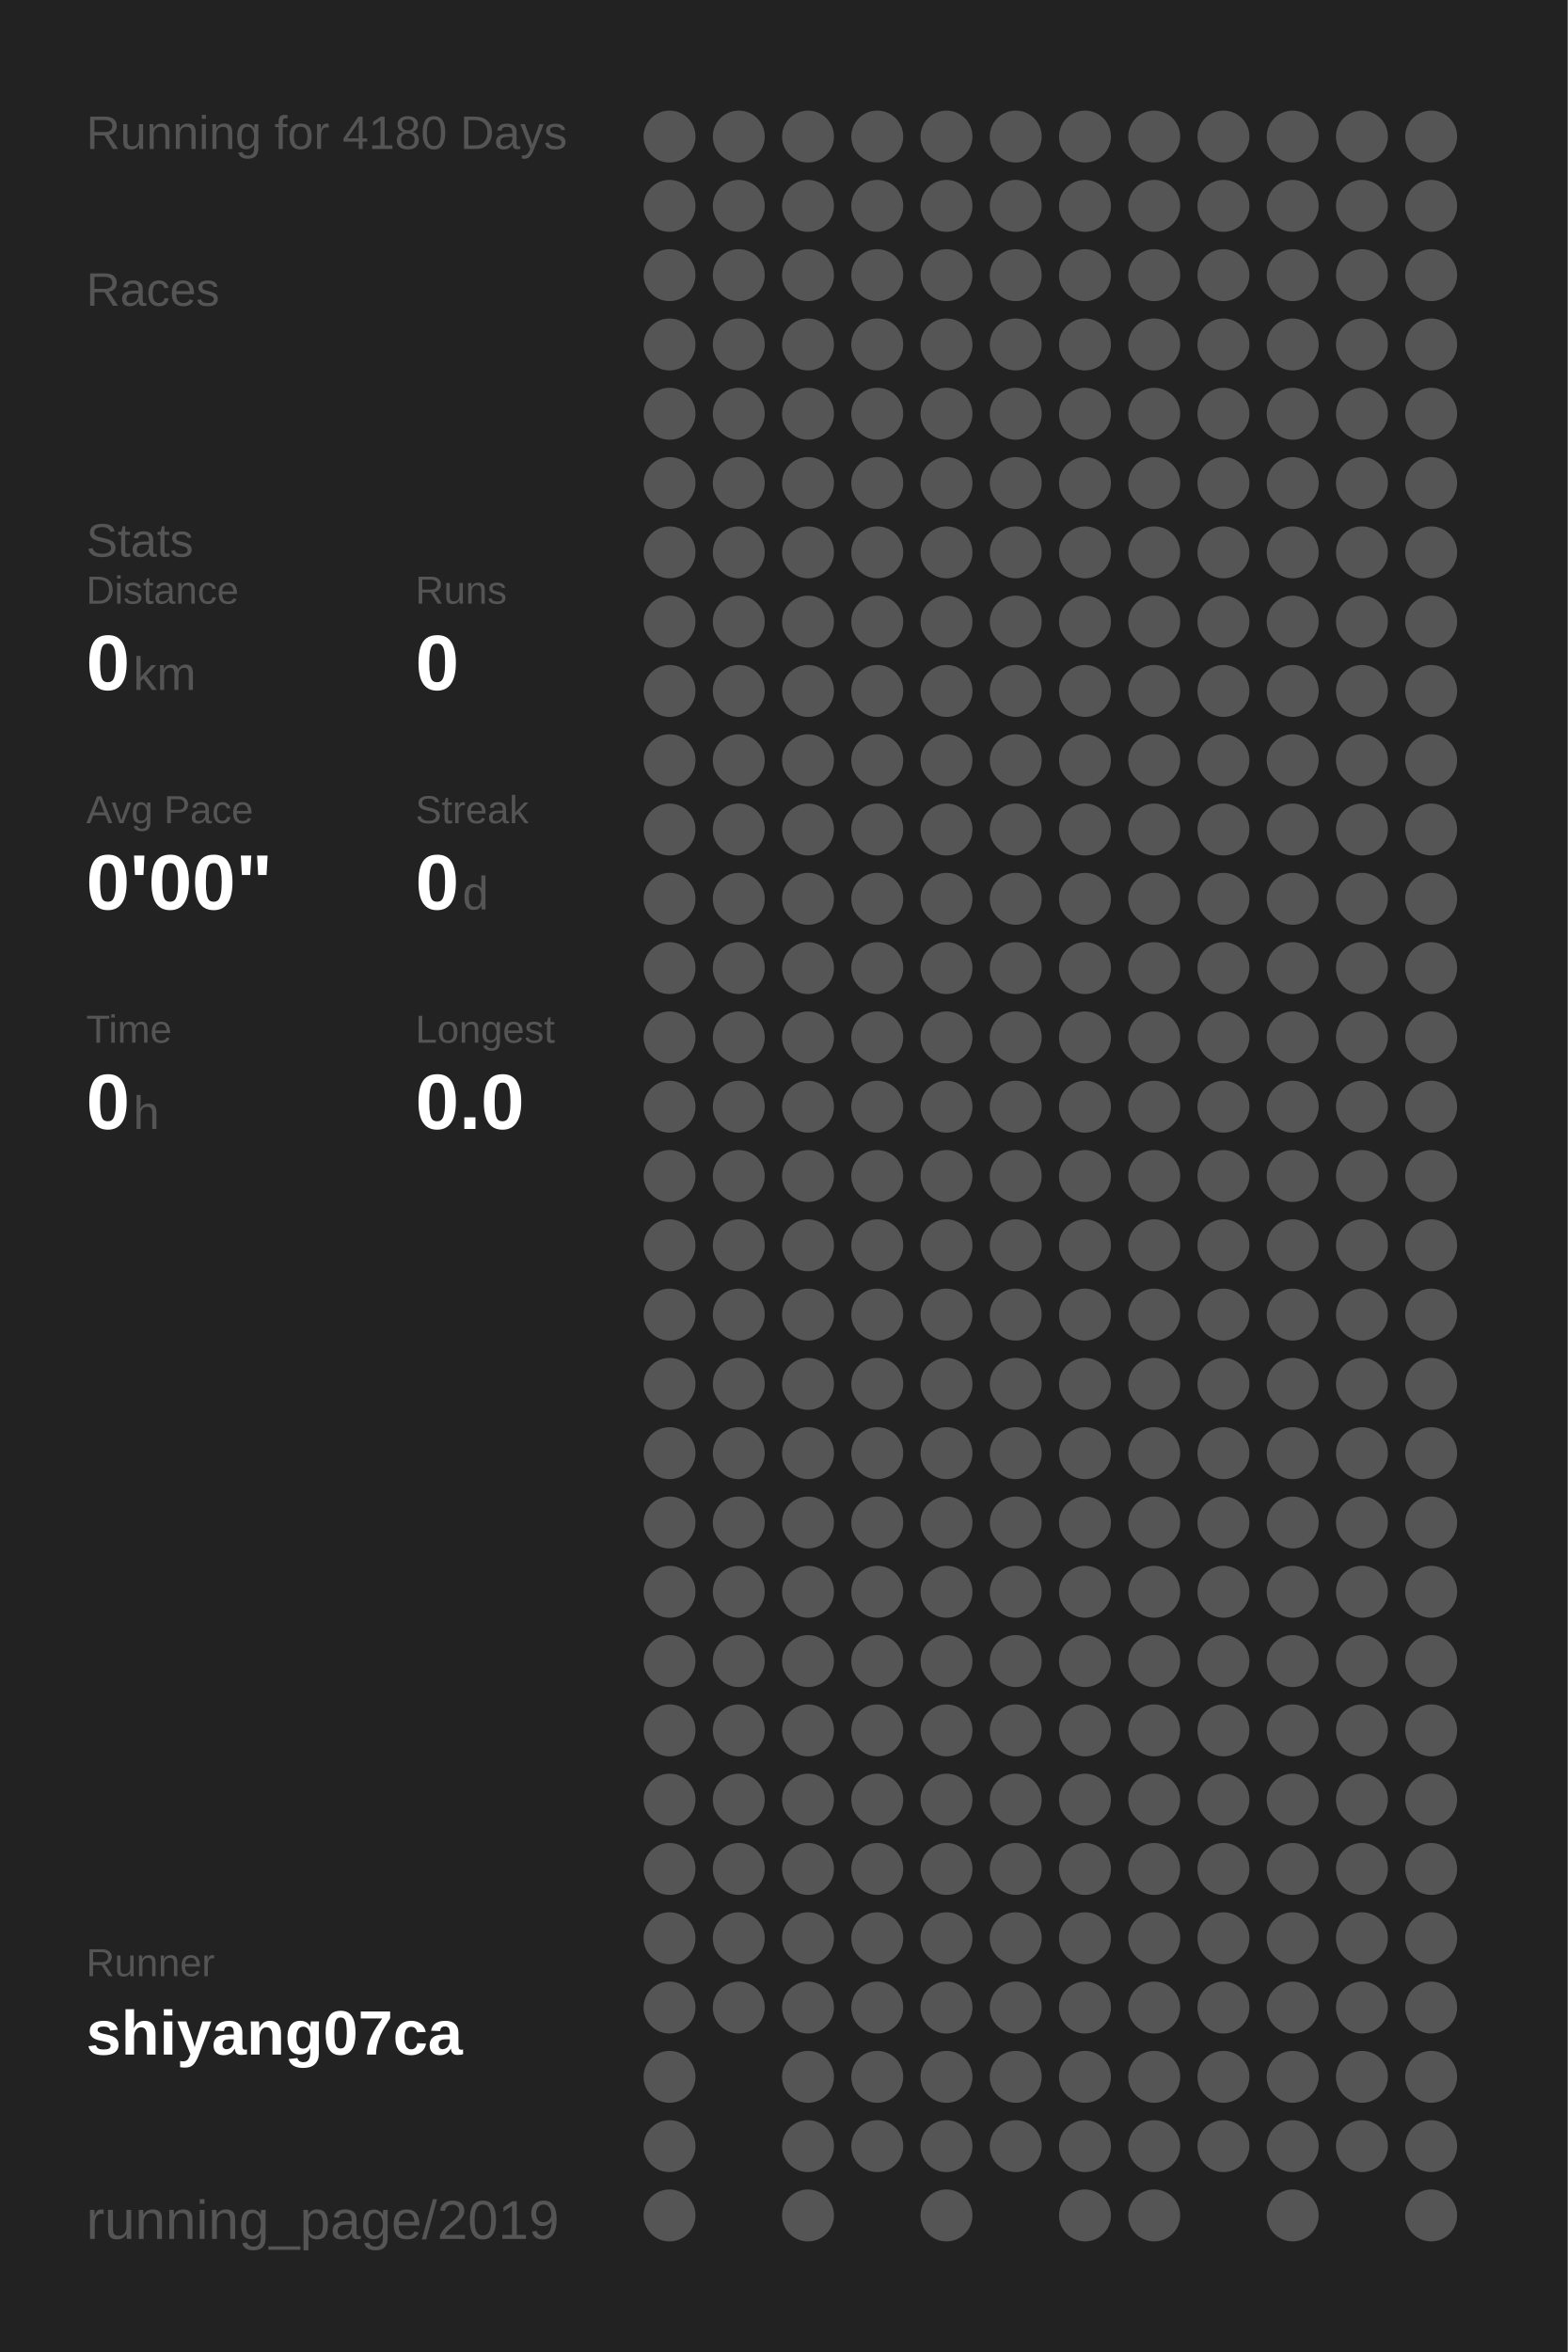
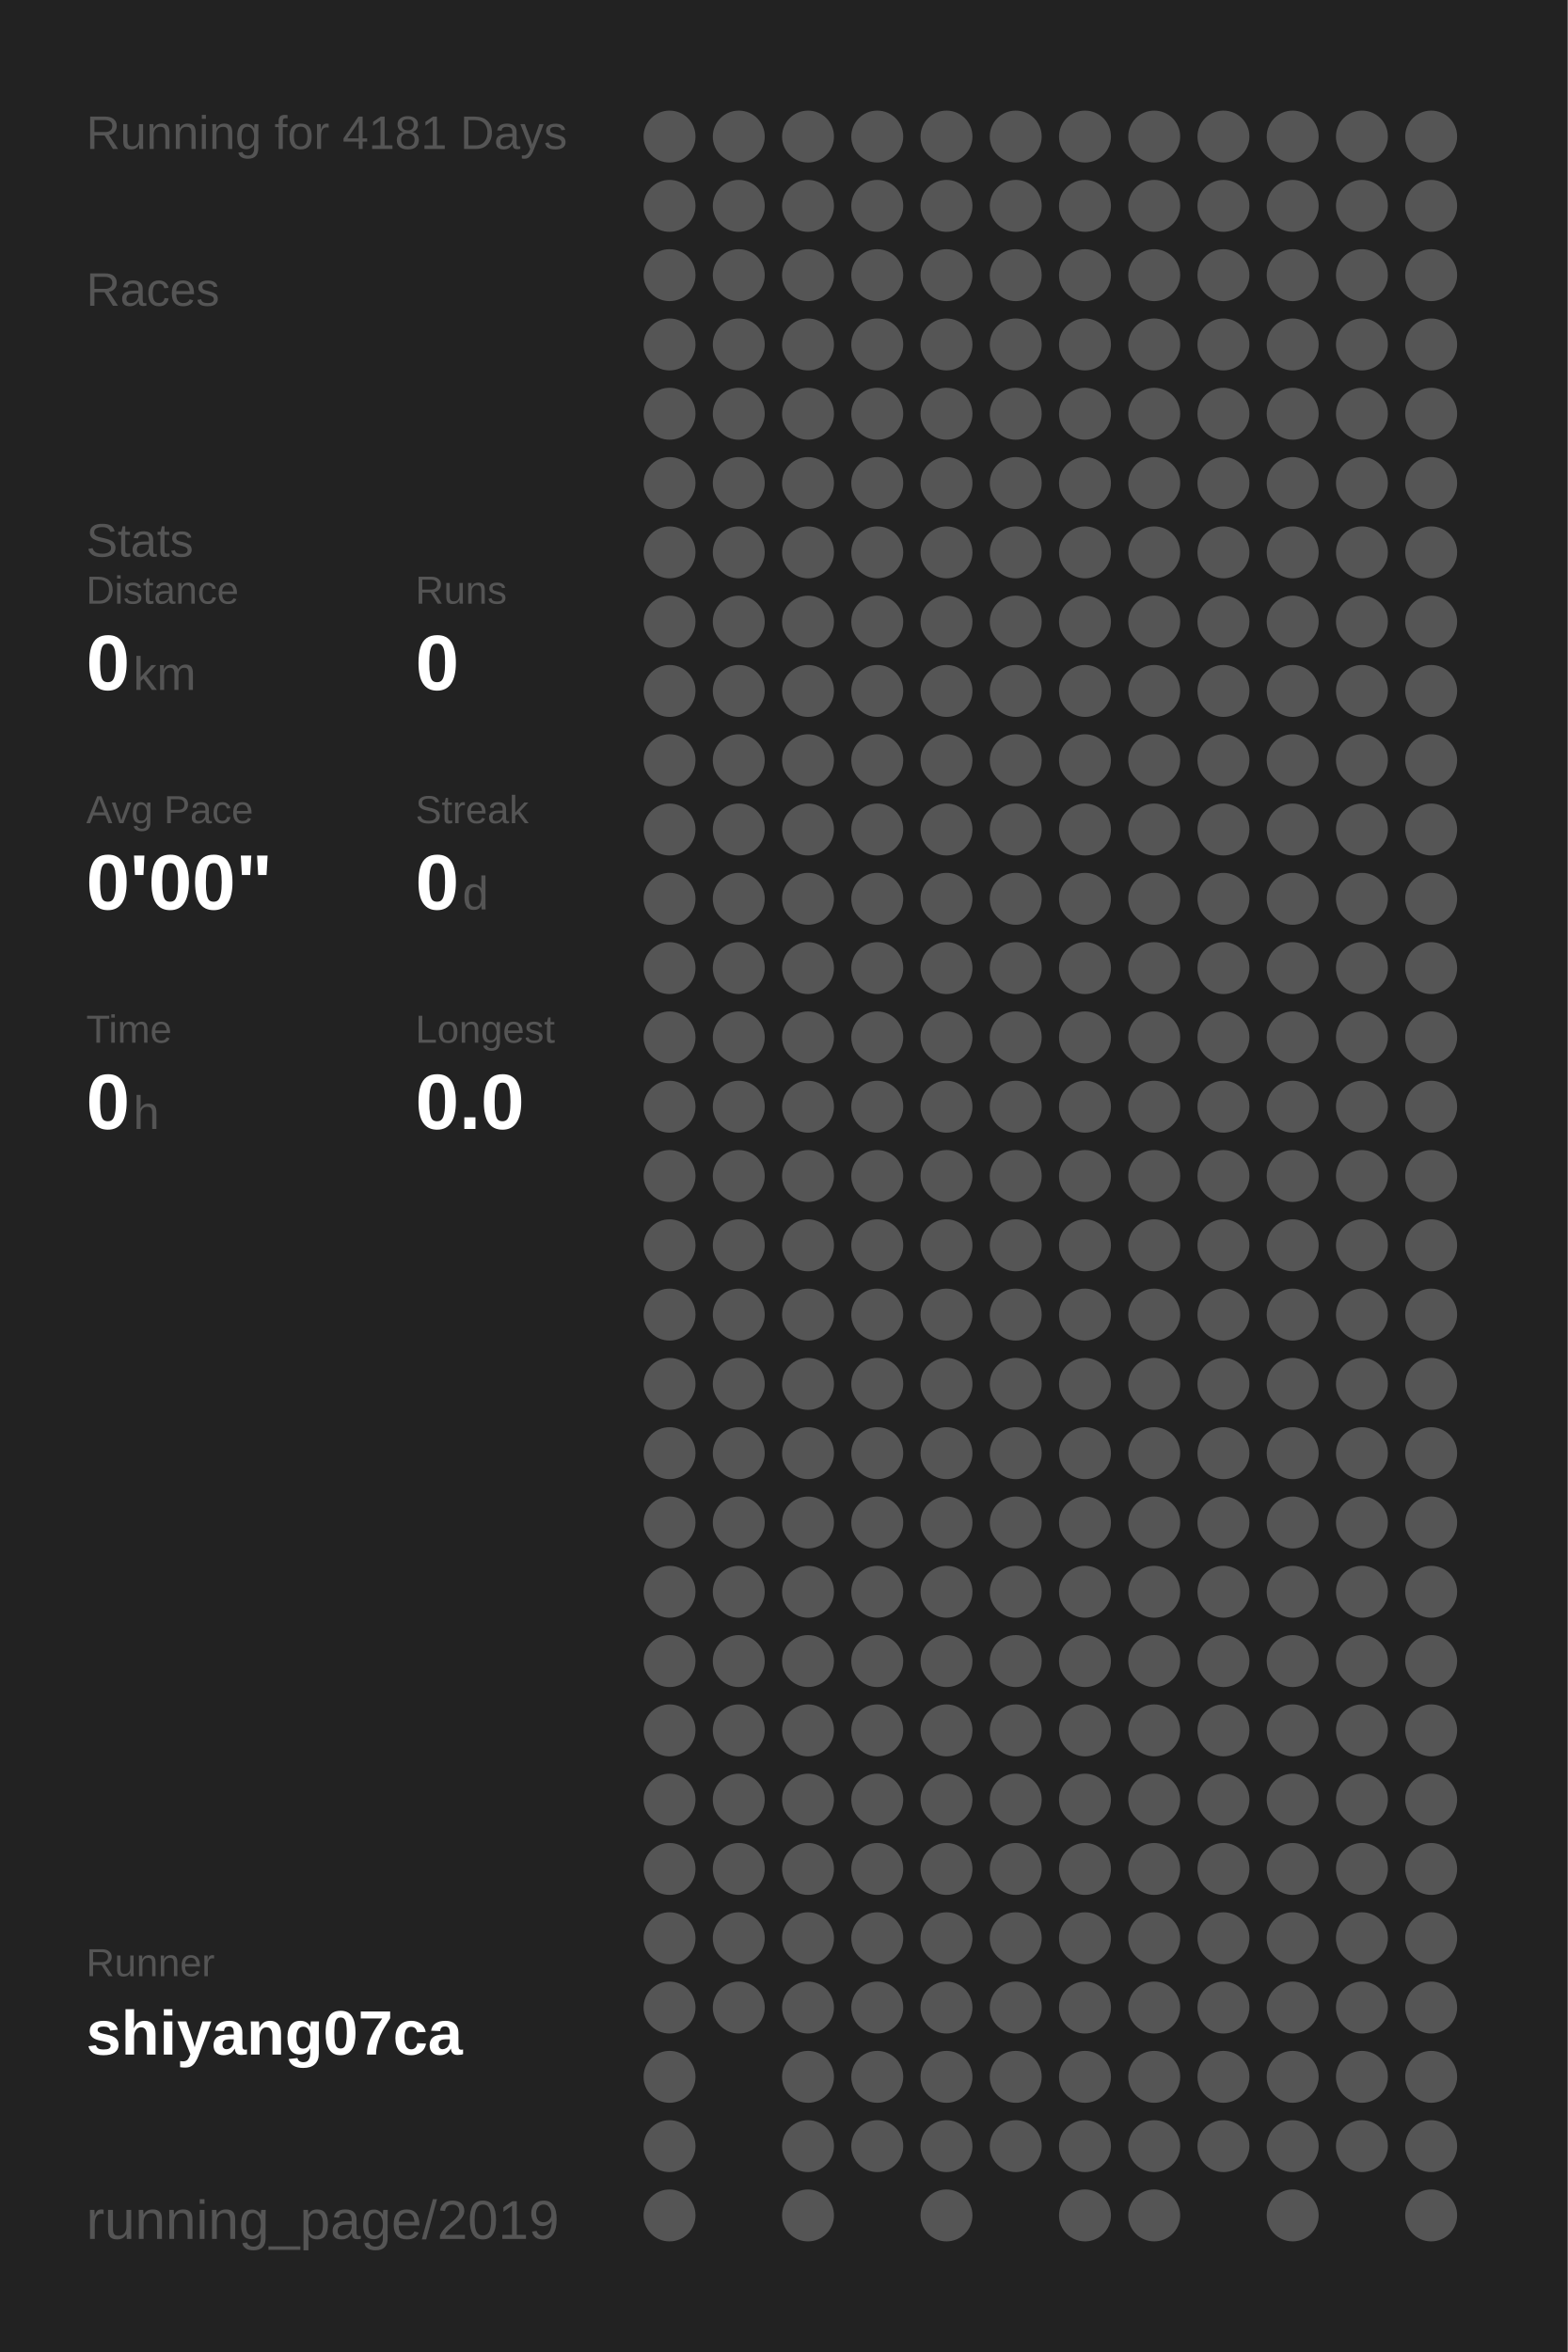
<svg xmlns="http://www.w3.org/2000/svg" baseProfile="full" height="300mm" version="1.1" viewBox="0,0,200,300" width="200mm">
  <defs />
  <rect fill="#222222" height="300" width="200" x="0" y="0" />
-   <text fill="#555555" style="font-size:6px; font-family:Arial;" x="11" y="19">Running for 4180 Days</text>
+   <text fill="#555555" style="font-size:6px; font-family:Arial;" x="11" y="19">Running for 4181 Days</text>
  <text fill="#555555" style="font-size:6px; font-family:Arial;" x="11" y="39">Races</text>
  <text fill="#555555" style="font-size:6px; font-family:Arial;" x="11" y="71">Stats</text>
  <text fill="#555555" style="font-size:5px; font-family:Arial;" x="11" y="77">Distance</text>
  <text fill="#FFFFFF" style="font-size:10px; font-family:Arial; font-weight:bold;" x="11" y="88">0</text>
  <text fill="#555555" style="font-size:6px; font-family:Arial;" x="17" y="88">km</text>
  <text fill="#555555" style="font-size:5px; font-family:Arial;" x="53" y="77">Runs</text>
  <text fill="#FFFFFF" style="font-size:10px; font-family:Arial; font-weight:bold;" x="53" y="88">0</text>
  <text fill="#555555" style="font-size:5px; font-family:Arial;" x="11" y="105">Avg Pace</text>
  <text fill="#FFFFFF" style="font-size:10px; font-family:Arial; font-weight:bold;" x="11" y="116">0'00"</text>
  <text fill="#555555" style="font-size:5px; font-family:Arial;" x="53" y="105">Streak</text>
  <text fill="#FFFFFF" style="font-size:10px; font-family:Arial; font-weight:bold;" x="53" y="116">0</text>
  <text fill="#555555" style="font-size:6px; font-family:Arial;" x="59" y="116">d</text>
  <text fill="#555555" style="font-size:5px; font-family:Arial;" x="11" y="133">Time</text>
  <text fill="#FFFFFF" style="font-size:10px; font-family:Arial; font-weight:bold;" x="11" y="144">0</text>
  <text fill="#555555" style="font-size:6px; font-family:Arial;" x="17" y="144">h</text>
  <text fill="#555555" style="font-size:5px; font-family:Arial;" x="53" y="133">Longest</text>
  <text fill="#FFFFFF" style="font-size:10px; font-family:Arial; font-weight:bold;" x="53" y="144">0.0</text>
  <text fill="#555555" style="font-size:5px; font-family:Arial;" x="11" y="252.065">Runner</text>
  <text fill="#FFFFFF" style="font-size:8px; font-family:Arial; font-weight:bold;" x="11" y="262.065">shiyang07ca</text>
  <text fill="#555555" style="font-size:7px; font-family:Arial;" x="11" y="285.581">running_page/2019</text>
  <circle cx="85.417" cy="17.419" fill="#555555" r="3.312" />
  <circle cx="85.417" cy="26.258" fill="#555555" r="3.312" />
  <circle cx="85.417" cy="35.097" fill="#555555" r="3.312" />
  <circle cx="85.417" cy="43.935" fill="#555555" r="3.312" />
  <circle cx="85.417" cy="52.774" fill="#555555" r="3.312" />
  <circle cx="85.417" cy="61.613" fill="#555555" r="3.312" />
  <circle cx="85.417" cy="70.452" fill="#555555" r="3.312" />
  <circle cx="85.417" cy="79.29" fill="#555555" r="3.312" />
  <circle cx="85.417" cy="88.129" fill="#555555" r="3.312" />
  <circle cx="85.417" cy="96.968" fill="#555555" r="3.312" />
  <circle cx="85.417" cy="105.806" fill="#555555" r="3.312" />
  <circle cx="85.417" cy="114.645" fill="#555555" r="3.312" />
  <circle cx="85.417" cy="123.484" fill="#555555" r="3.312" />
  <circle cx="85.417" cy="132.323" fill="#555555" r="3.312" />
  <circle cx="85.417" cy="141.161" fill="#555555" r="3.312" />
  <circle cx="85.417" cy="150" fill="#555555" r="3.312" />
  <circle cx="85.417" cy="158.839" fill="#555555" r="3.312" />
  <circle cx="85.417" cy="167.677" fill="#555555" r="3.312" />
  <circle cx="85.417" cy="176.516" fill="#555555" r="3.312" />
  <circle cx="85.417" cy="185.355" fill="#555555" r="3.312" />
  <circle cx="85.417" cy="194.194" fill="#555555" r="3.312" />
  <circle cx="85.417" cy="203.032" fill="#555555" r="3.312" />
  <circle cx="85.417" cy="211.871" fill="#555555" r="3.312" />
  <circle cx="85.417" cy="220.71" fill="#555555" r="3.312" />
  <circle cx="85.417" cy="229.548" fill="#555555" r="3.312" />
  <circle cx="85.417" cy="238.387" fill="#555555" r="3.312" />
  <circle cx="85.417" cy="247.226" fill="#555555" r="3.312" />
  <circle cx="85.417" cy="256.065" fill="#555555" r="3.312" />
  <circle cx="85.417" cy="264.903" fill="#555555" r="3.312" />
  <circle cx="85.417" cy="273.742" fill="#555555" r="3.312" />
  <circle cx="85.417" cy="282.581" fill="#555555" r="3.312" />
  <circle cx="94.25" cy="17.419" fill="#555555" r="3.312" />
  <circle cx="94.25" cy="26.258" fill="#555555" r="3.312" />
  <circle cx="94.25" cy="35.097" fill="#555555" r="3.312" />
  <circle cx="94.25" cy="43.935" fill="#555555" r="3.312" />
  <circle cx="94.25" cy="52.774" fill="#555555" r="3.312" />
  <circle cx="94.25" cy="61.613" fill="#555555" r="3.312" />
  <circle cx="94.25" cy="70.452" fill="#555555" r="3.312" />
  <circle cx="94.25" cy="79.29" fill="#555555" r="3.312" />
  <circle cx="94.25" cy="88.129" fill="#555555" r="3.312" />
  <circle cx="94.25" cy="96.968" fill="#555555" r="3.312" />
  <circle cx="94.25" cy="105.806" fill="#555555" r="3.312" />
  <circle cx="94.25" cy="114.645" fill="#555555" r="3.312" />
  <circle cx="94.25" cy="123.484" fill="#555555" r="3.312" />
  <circle cx="94.25" cy="132.323" fill="#555555" r="3.312" />
  <circle cx="94.25" cy="141.161" fill="#555555" r="3.312" />
  <circle cx="94.25" cy="150" fill="#555555" r="3.312" />
  <circle cx="94.25" cy="158.839" fill="#555555" r="3.312" />
  <circle cx="94.25" cy="167.677" fill="#555555" r="3.312" />
  <circle cx="94.25" cy="176.516" fill="#555555" r="3.312" />
  <circle cx="94.25" cy="185.355" fill="#555555" r="3.312" />
  <circle cx="94.25" cy="194.194" fill="#555555" r="3.312" />
  <circle cx="94.25" cy="203.032" fill="#555555" r="3.312" />
  <circle cx="94.25" cy="211.871" fill="#555555" r="3.312" />
  <circle cx="94.25" cy="220.71" fill="#555555" r="3.312" />
  <circle cx="94.25" cy="229.548" fill="#555555" r="3.312" />
  <circle cx="94.25" cy="238.387" fill="#555555" r="3.312" />
  <circle cx="94.25" cy="247.226" fill="#555555" r="3.312" />
  <circle cx="94.25" cy="256.065" fill="#555555" r="3.312" />
  <circle cx="103.083" cy="17.419" fill="#555555" r="3.312" />
  <circle cx="103.083" cy="26.258" fill="#555555" r="3.312" />
  <circle cx="103.083" cy="35.097" fill="#555555" r="3.312" />
  <circle cx="103.083" cy="43.935" fill="#555555" r="3.312" />
  <circle cx="103.083" cy="52.774" fill="#555555" r="3.312" />
  <circle cx="103.083" cy="61.613" fill="#555555" r="3.312" />
  <circle cx="103.083" cy="70.452" fill="#555555" r="3.312" />
  <circle cx="103.083" cy="79.29" fill="#555555" r="3.312" />
  <circle cx="103.083" cy="88.129" fill="#555555" r="3.312" />
  <circle cx="103.083" cy="96.968" fill="#555555" r="3.312" />
  <circle cx="103.083" cy="105.806" fill="#555555" r="3.312" />
  <circle cx="103.083" cy="114.645" fill="#555555" r="3.312" />
  <circle cx="103.083" cy="123.484" fill="#555555" r="3.312" />
  <circle cx="103.083" cy="132.323" fill="#555555" r="3.312" />
  <circle cx="103.083" cy="141.161" fill="#555555" r="3.312" />
  <circle cx="103.083" cy="150" fill="#555555" r="3.312" />
  <circle cx="103.083" cy="158.839" fill="#555555" r="3.312" />
  <circle cx="103.083" cy="167.677" fill="#555555" r="3.312" />
  <circle cx="103.083" cy="176.516" fill="#555555" r="3.312" />
  <circle cx="103.083" cy="185.355" fill="#555555" r="3.312" />
  <circle cx="103.083" cy="194.194" fill="#555555" r="3.312" />
  <circle cx="103.083" cy="203.032" fill="#555555" r="3.312" />
  <circle cx="103.083" cy="211.871" fill="#555555" r="3.312" />
  <circle cx="103.083" cy="220.71" fill="#555555" r="3.312" />
  <circle cx="103.083" cy="229.548" fill="#555555" r="3.312" />
  <circle cx="103.083" cy="238.387" fill="#555555" r="3.312" />
  <circle cx="103.083" cy="247.226" fill="#555555" r="3.312" />
  <circle cx="103.083" cy="256.065" fill="#555555" r="3.312" />
  <circle cx="103.083" cy="264.903" fill="#555555" r="3.312" />
  <circle cx="103.083" cy="273.742" fill="#555555" r="3.312" />
  <circle cx="103.083" cy="282.581" fill="#555555" r="3.312" />
  <circle cx="111.917" cy="17.419" fill="#555555" r="3.312" />
  <circle cx="111.917" cy="26.258" fill="#555555" r="3.312" />
  <circle cx="111.917" cy="35.097" fill="#555555" r="3.312" />
  <circle cx="111.917" cy="43.935" fill="#555555" r="3.312" />
  <circle cx="111.917" cy="52.774" fill="#555555" r="3.312" />
  <circle cx="111.917" cy="61.613" fill="#555555" r="3.312" />
  <circle cx="111.917" cy="70.452" fill="#555555" r="3.312" />
  <circle cx="111.917" cy="79.29" fill="#555555" r="3.312" />
  <circle cx="111.917" cy="88.129" fill="#555555" r="3.312" />
  <circle cx="111.917" cy="96.968" fill="#555555" r="3.312" />
  <circle cx="111.917" cy="105.806" fill="#555555" r="3.312" />
  <circle cx="111.917" cy="114.645" fill="#555555" r="3.312" />
  <circle cx="111.917" cy="123.484" fill="#555555" r="3.312" />
  <circle cx="111.917" cy="132.323" fill="#555555" r="3.312" />
  <circle cx="111.917" cy="141.161" fill="#555555" r="3.312" />
  <circle cx="111.917" cy="150" fill="#555555" r="3.312" />
  <circle cx="111.917" cy="158.839" fill="#555555" r="3.312" />
  <circle cx="111.917" cy="167.677" fill="#555555" r="3.312" />
  <circle cx="111.917" cy="176.516" fill="#555555" r="3.312" />
  <circle cx="111.917" cy="185.355" fill="#555555" r="3.312" />
  <circle cx="111.917" cy="194.194" fill="#555555" r="3.312" />
  <circle cx="111.917" cy="203.032" fill="#555555" r="3.312" />
  <circle cx="111.917" cy="211.871" fill="#555555" r="3.312" />
  <circle cx="111.917" cy="220.71" fill="#555555" r="3.312" />
  <circle cx="111.917" cy="229.548" fill="#555555" r="3.312" />
  <circle cx="111.917" cy="238.387" fill="#555555" r="3.312" />
  <circle cx="111.917" cy="247.226" fill="#555555" r="3.312" />
  <circle cx="111.917" cy="256.065" fill="#555555" r="3.312" />
  <circle cx="111.917" cy="264.903" fill="#555555" r="3.312" />
  <circle cx="111.917" cy="273.742" fill="#555555" r="3.312" />
  <circle cx="120.75" cy="17.419" fill="#555555" r="3.312" />
  <circle cx="120.75" cy="26.258" fill="#555555" r="3.312" />
  <circle cx="120.75" cy="35.097" fill="#555555" r="3.312" />
  <circle cx="120.75" cy="43.935" fill="#555555" r="3.312" />
  <circle cx="120.75" cy="52.774" fill="#555555" r="3.312" />
  <circle cx="120.75" cy="61.613" fill="#555555" r="3.312" />
  <circle cx="120.75" cy="70.452" fill="#555555" r="3.312" />
  <circle cx="120.75" cy="79.29" fill="#555555" r="3.312" />
  <circle cx="120.75" cy="88.129" fill="#555555" r="3.312" />
  <circle cx="120.75" cy="96.968" fill="#555555" r="3.312" />
  <circle cx="120.75" cy="105.806" fill="#555555" r="3.312" />
  <circle cx="120.75" cy="114.645" fill="#555555" r="3.312" />
  <circle cx="120.75" cy="123.484" fill="#555555" r="3.312" />
  <circle cx="120.75" cy="132.323" fill="#555555" r="3.312" />
  <circle cx="120.75" cy="141.161" fill="#555555" r="3.312" />
  <circle cx="120.75" cy="150" fill="#555555" r="3.312" />
  <circle cx="120.75" cy="158.839" fill="#555555" r="3.312" />
  <circle cx="120.75" cy="167.677" fill="#555555" r="3.312" />
  <circle cx="120.75" cy="176.516" fill="#555555" r="3.312" />
  <circle cx="120.75" cy="185.355" fill="#555555" r="3.312" />
  <circle cx="120.75" cy="194.194" fill="#555555" r="3.312" />
  <circle cx="120.75" cy="203.032" fill="#555555" r="3.312" />
  <circle cx="120.75" cy="211.871" fill="#555555" r="3.312" />
  <circle cx="120.75" cy="220.71" fill="#555555" r="3.312" />
  <circle cx="120.75" cy="229.548" fill="#555555" r="3.312" />
  <circle cx="120.75" cy="238.387" fill="#555555" r="3.312" />
  <circle cx="120.75" cy="247.226" fill="#555555" r="3.312" />
  <circle cx="120.75" cy="256.065" fill="#555555" r="3.312" />
  <circle cx="120.75" cy="264.903" fill="#555555" r="3.312" />
  <circle cx="120.75" cy="273.742" fill="#555555" r="3.312" />
  <circle cx="120.75" cy="282.581" fill="#555555" r="3.312" />
  <circle cx="129.583" cy="17.419" fill="#555555" r="3.312" />
  <circle cx="129.583" cy="26.258" fill="#555555" r="3.312" />
  <circle cx="129.583" cy="35.097" fill="#555555" r="3.312" />
  <circle cx="129.583" cy="43.935" fill="#555555" r="3.312" />
  <circle cx="129.583" cy="52.774" fill="#555555" r="3.312" />
  <circle cx="129.583" cy="61.613" fill="#555555" r="3.312" />
  <circle cx="129.583" cy="70.452" fill="#555555" r="3.312" />
  <circle cx="129.583" cy="79.29" fill="#555555" r="3.312" />
  <circle cx="129.583" cy="88.129" fill="#555555" r="3.312" />
  <circle cx="129.583" cy="96.968" fill="#555555" r="3.312" />
  <circle cx="129.583" cy="105.806" fill="#555555" r="3.312" />
  <circle cx="129.583" cy="114.645" fill="#555555" r="3.312" />
  <circle cx="129.583" cy="123.484" fill="#555555" r="3.312" />
  <circle cx="129.583" cy="132.323" fill="#555555" r="3.312" />
  <circle cx="129.583" cy="141.161" fill="#555555" r="3.312" />
  <circle cx="129.583" cy="150" fill="#555555" r="3.312" />
  <circle cx="129.583" cy="158.839" fill="#555555" r="3.312" />
  <circle cx="129.583" cy="167.677" fill="#555555" r="3.312" />
  <circle cx="129.583" cy="176.516" fill="#555555" r="3.312" />
  <circle cx="129.583" cy="185.355" fill="#555555" r="3.312" />
  <circle cx="129.583" cy="194.194" fill="#555555" r="3.312" />
  <circle cx="129.583" cy="203.032" fill="#555555" r="3.312" />
  <circle cx="129.583" cy="211.871" fill="#555555" r="3.312" />
  <circle cx="129.583" cy="220.71" fill="#555555" r="3.312" />
  <circle cx="129.583" cy="229.548" fill="#555555" r="3.312" />
  <circle cx="129.583" cy="238.387" fill="#555555" r="3.312" />
  <circle cx="129.583" cy="247.226" fill="#555555" r="3.312" />
  <circle cx="129.583" cy="256.065" fill="#555555" r="3.312" />
  <circle cx="129.583" cy="264.903" fill="#555555" r="3.312" />
  <circle cx="129.583" cy="273.742" fill="#555555" r="3.312" />
  <circle cx="138.417" cy="17.419" fill="#555555" r="3.312" />
  <circle cx="138.417" cy="26.258" fill="#555555" r="3.312" />
  <circle cx="138.417" cy="35.097" fill="#555555" r="3.312" />
  <circle cx="138.417" cy="43.935" fill="#555555" r="3.312" />
  <circle cx="138.417" cy="52.774" fill="#555555" r="3.312" />
  <circle cx="138.417" cy="61.613" fill="#555555" r="3.312" />
  <circle cx="138.417" cy="70.452" fill="#555555" r="3.312" />
  <circle cx="138.417" cy="79.29" fill="#555555" r="3.312" />
  <circle cx="138.417" cy="88.129" fill="#555555" r="3.312" />
  <circle cx="138.417" cy="96.968" fill="#555555" r="3.312" />
  <circle cx="138.417" cy="105.806" fill="#555555" r="3.312" />
  <circle cx="138.417" cy="114.645" fill="#555555" r="3.312" />
  <circle cx="138.417" cy="123.484" fill="#555555" r="3.312" />
  <circle cx="138.417" cy="132.323" fill="#555555" r="3.312" />
  <circle cx="138.417" cy="141.161" fill="#555555" r="3.312" />
  <circle cx="138.417" cy="150" fill="#555555" r="3.312" />
  <circle cx="138.417" cy="158.839" fill="#555555" r="3.312" />
  <circle cx="138.417" cy="167.677" fill="#555555" r="3.312" />
  <circle cx="138.417" cy="176.516" fill="#555555" r="3.312" />
  <circle cx="138.417" cy="185.355" fill="#555555" r="3.312" />
  <circle cx="138.417" cy="194.194" fill="#555555" r="3.312" />
  <circle cx="138.417" cy="203.032" fill="#555555" r="3.312" />
  <circle cx="138.417" cy="211.871" fill="#555555" r="3.312" />
  <circle cx="138.417" cy="220.71" fill="#555555" r="3.312" />
  <circle cx="138.417" cy="229.548" fill="#555555" r="3.312" />
  <circle cx="138.417" cy="238.387" fill="#555555" r="3.312" />
  <circle cx="138.417" cy="247.226" fill="#555555" r="3.312" />
  <circle cx="138.417" cy="256.065" fill="#555555" r="3.312" />
  <circle cx="138.417" cy="264.903" fill="#555555" r="3.312" />
  <circle cx="138.417" cy="273.742" fill="#555555" r="3.312" />
  <circle cx="138.417" cy="282.581" fill="#555555" r="3.312" />
  <circle cx="147.25" cy="17.419" fill="#555555" r="3.312" />
  <circle cx="147.25" cy="26.258" fill="#555555" r="3.312" />
  <circle cx="147.25" cy="35.097" fill="#555555" r="3.312" />
  <circle cx="147.25" cy="43.935" fill="#555555" r="3.312" />
  <circle cx="147.25" cy="52.774" fill="#555555" r="3.312" />
  <circle cx="147.25" cy="61.613" fill="#555555" r="3.312" />
  <circle cx="147.25" cy="70.452" fill="#555555" r="3.312" />
  <circle cx="147.25" cy="79.29" fill="#555555" r="3.312" />
  <circle cx="147.25" cy="88.129" fill="#555555" r="3.312" />
  <circle cx="147.25" cy="96.968" fill="#555555" r="3.312" />
  <circle cx="147.25" cy="105.806" fill="#555555" r="3.312" />
  <circle cx="147.25" cy="114.645" fill="#555555" r="3.312" />
  <circle cx="147.25" cy="123.484" fill="#555555" r="3.312" />
  <circle cx="147.25" cy="132.323" fill="#555555" r="3.312" />
  <circle cx="147.25" cy="141.161" fill="#555555" r="3.312" />
  <circle cx="147.25" cy="150" fill="#555555" r="3.312" />
  <circle cx="147.25" cy="158.839" fill="#555555" r="3.312" />
  <circle cx="147.25" cy="167.677" fill="#555555" r="3.312" />
  <circle cx="147.25" cy="176.516" fill="#555555" r="3.312" />
  <circle cx="147.25" cy="185.355" fill="#555555" r="3.312" />
  <circle cx="147.25" cy="194.194" fill="#555555" r="3.312" />
  <circle cx="147.25" cy="203.032" fill="#555555" r="3.312" />
  <circle cx="147.25" cy="211.871" fill="#555555" r="3.312" />
  <circle cx="147.25" cy="220.71" fill="#555555" r="3.312" />
  <circle cx="147.25" cy="229.548" fill="#555555" r="3.312" />
  <circle cx="147.25" cy="238.387" fill="#555555" r="3.312" />
  <circle cx="147.25" cy="247.226" fill="#555555" r="3.312" />
  <circle cx="147.25" cy="256.065" fill="#555555" r="3.312" />
  <circle cx="147.25" cy="264.903" fill="#555555" r="3.312" />
  <circle cx="147.25" cy="273.742" fill="#555555" r="3.312" />
  <circle cx="147.25" cy="282.581" fill="#555555" r="3.312" />
  <circle cx="156.083" cy="17.419" fill="#555555" r="3.312" />
  <circle cx="156.083" cy="26.258" fill="#555555" r="3.312" />
  <circle cx="156.083" cy="35.097" fill="#555555" r="3.312" />
  <circle cx="156.083" cy="43.935" fill="#555555" r="3.312" />
  <circle cx="156.083" cy="52.774" fill="#555555" r="3.312" />
  <circle cx="156.083" cy="61.613" fill="#555555" r="3.312" />
  <circle cx="156.083" cy="70.452" fill="#555555" r="3.312" />
  <circle cx="156.083" cy="79.29" fill="#555555" r="3.312" />
  <circle cx="156.083" cy="88.129" fill="#555555" r="3.312" />
  <circle cx="156.083" cy="96.968" fill="#555555" r="3.312" />
  <circle cx="156.083" cy="105.806" fill="#555555" r="3.312" />
  <circle cx="156.083" cy="114.645" fill="#555555" r="3.312" />
  <circle cx="156.083" cy="123.484" fill="#555555" r="3.312" />
  <circle cx="156.083" cy="132.323" fill="#555555" r="3.312" />
  <circle cx="156.083" cy="141.161" fill="#555555" r="3.312" />
  <circle cx="156.083" cy="150" fill="#555555" r="3.312" />
  <circle cx="156.083" cy="158.839" fill="#555555" r="3.312" />
  <circle cx="156.083" cy="167.677" fill="#555555" r="3.312" />
  <circle cx="156.083" cy="176.516" fill="#555555" r="3.312" />
  <circle cx="156.083" cy="185.355" fill="#555555" r="3.312" />
  <circle cx="156.083" cy="194.194" fill="#555555" r="3.312" />
  <circle cx="156.083" cy="203.032" fill="#555555" r="3.312" />
  <circle cx="156.083" cy="211.871" fill="#555555" r="3.312" />
  <circle cx="156.083" cy="220.71" fill="#555555" r="3.312" />
  <circle cx="156.083" cy="229.548" fill="#555555" r="3.312" />
  <circle cx="156.083" cy="238.387" fill="#555555" r="3.312" />
  <circle cx="156.083" cy="247.226" fill="#555555" r="3.312" />
  <circle cx="156.083" cy="256.065" fill="#555555" r="3.312" />
  <circle cx="156.083" cy="264.903" fill="#555555" r="3.312" />
  <circle cx="156.083" cy="273.742" fill="#555555" r="3.312" />
  <circle cx="164.917" cy="17.419" fill="#555555" r="3.312" />
  <circle cx="164.917" cy="26.258" fill="#555555" r="3.312" />
  <circle cx="164.917" cy="35.097" fill="#555555" r="3.312" />
  <circle cx="164.917" cy="43.935" fill="#555555" r="3.312" />
  <circle cx="164.917" cy="52.774" fill="#555555" r="3.312" />
  <circle cx="164.917" cy="61.613" fill="#555555" r="3.312" />
  <circle cx="164.917" cy="70.452" fill="#555555" r="3.312" />
  <circle cx="164.917" cy="79.29" fill="#555555" r="3.312" />
  <circle cx="164.917" cy="88.129" fill="#555555" r="3.312" />
  <circle cx="164.917" cy="96.968" fill="#555555" r="3.312" />
  <circle cx="164.917" cy="105.806" fill="#555555" r="3.312" />
  <circle cx="164.917" cy="114.645" fill="#555555" r="3.312" />
  <circle cx="164.917" cy="123.484" fill="#555555" r="3.312" />
  <circle cx="164.917" cy="132.323" fill="#555555" r="3.312" />
  <circle cx="164.917" cy="141.161" fill="#555555" r="3.312" />
  <circle cx="164.917" cy="150" fill="#555555" r="3.312" />
  <circle cx="164.917" cy="158.839" fill="#555555" r="3.312" />
  <circle cx="164.917" cy="167.677" fill="#555555" r="3.312" />
  <circle cx="164.917" cy="176.516" fill="#555555" r="3.312" />
  <circle cx="164.917" cy="185.355" fill="#555555" r="3.312" />
  <circle cx="164.917" cy="194.194" fill="#555555" r="3.312" />
  <circle cx="164.917" cy="203.032" fill="#555555" r="3.312" />
  <circle cx="164.917" cy="211.871" fill="#555555" r="3.312" />
  <circle cx="164.917" cy="220.71" fill="#555555" r="3.312" />
  <circle cx="164.917" cy="229.548" fill="#555555" r="3.312" />
  <circle cx="164.917" cy="238.387" fill="#555555" r="3.312" />
  <circle cx="164.917" cy="247.226" fill="#555555" r="3.312" />
  <circle cx="164.917" cy="256.065" fill="#555555" r="3.312" />
  <circle cx="164.917" cy="264.903" fill="#555555" r="3.312" />
  <circle cx="164.917" cy="273.742" fill="#555555" r="3.312" />
  <circle cx="164.917" cy="282.581" fill="#555555" r="3.312" />
  <circle cx="173.75" cy="17.419" fill="#555555" r="3.312" />
  <circle cx="173.75" cy="26.258" fill="#555555" r="3.312" />
  <circle cx="173.75" cy="35.097" fill="#555555" r="3.312" />
  <circle cx="173.75" cy="43.935" fill="#555555" r="3.312" />
  <circle cx="173.75" cy="52.774" fill="#555555" r="3.312" />
  <circle cx="173.75" cy="61.613" fill="#555555" r="3.312" />
  <circle cx="173.75" cy="70.452" fill="#555555" r="3.312" />
  <circle cx="173.75" cy="79.29" fill="#555555" r="3.312" />
  <circle cx="173.75" cy="88.129" fill="#555555" r="3.312" />
  <circle cx="173.75" cy="96.968" fill="#555555" r="3.312" />
  <circle cx="173.75" cy="105.806" fill="#555555" r="3.312" />
  <circle cx="173.75" cy="114.645" fill="#555555" r="3.312" />
  <circle cx="173.75" cy="123.484" fill="#555555" r="3.312" />
  <circle cx="173.75" cy="132.323" fill="#555555" r="3.312" />
  <circle cx="173.75" cy="141.161" fill="#555555" r="3.312" />
  <circle cx="173.75" cy="150" fill="#555555" r="3.312" />
  <circle cx="173.75" cy="158.839" fill="#555555" r="3.312" />
  <circle cx="173.75" cy="167.677" fill="#555555" r="3.312" />
  <circle cx="173.75" cy="176.516" fill="#555555" r="3.312" />
  <circle cx="173.75" cy="185.355" fill="#555555" r="3.312" />
  <circle cx="173.75" cy="194.194" fill="#555555" r="3.312" />
  <circle cx="173.75" cy="203.032" fill="#555555" r="3.312" />
  <circle cx="173.75" cy="211.871" fill="#555555" r="3.312" />
  <circle cx="173.75" cy="220.71" fill="#555555" r="3.312" />
  <circle cx="173.75" cy="229.548" fill="#555555" r="3.312" />
  <circle cx="173.75" cy="238.387" fill="#555555" r="3.312" />
  <circle cx="173.75" cy="247.226" fill="#555555" r="3.312" />
  <circle cx="173.75" cy="256.065" fill="#555555" r="3.312" />
  <circle cx="173.75" cy="264.903" fill="#555555" r="3.312" />
  <circle cx="173.75" cy="273.742" fill="#555555" r="3.312" />
  <circle cx="182.583" cy="17.419" fill="#555555" r="3.312" />
  <circle cx="182.583" cy="26.258" fill="#555555" r="3.312" />
  <circle cx="182.583" cy="35.097" fill="#555555" r="3.312" />
  <circle cx="182.583" cy="43.935" fill="#555555" r="3.312" />
  <circle cx="182.583" cy="52.774" fill="#555555" r="3.312" />
  <circle cx="182.583" cy="61.613" fill="#555555" r="3.312" />
  <circle cx="182.583" cy="70.452" fill="#555555" r="3.312" />
  <circle cx="182.583" cy="79.29" fill="#555555" r="3.312" />
  <circle cx="182.583" cy="88.129" fill="#555555" r="3.312" />
  <circle cx="182.583" cy="96.968" fill="#555555" r="3.312" />
  <circle cx="182.583" cy="105.806" fill="#555555" r="3.312" />
  <circle cx="182.583" cy="114.645" fill="#555555" r="3.312" />
  <circle cx="182.583" cy="123.484" fill="#555555" r="3.312" />
  <circle cx="182.583" cy="132.323" fill="#555555" r="3.312" />
  <circle cx="182.583" cy="141.161" fill="#555555" r="3.312" />
  <circle cx="182.583" cy="150" fill="#555555" r="3.312" />
  <circle cx="182.583" cy="158.839" fill="#555555" r="3.312" />
  <circle cx="182.583" cy="167.677" fill="#555555" r="3.312" />
  <circle cx="182.583" cy="176.516" fill="#555555" r="3.312" />
  <circle cx="182.583" cy="185.355" fill="#555555" r="3.312" />
  <circle cx="182.583" cy="194.194" fill="#555555" r="3.312" />
  <circle cx="182.583" cy="203.032" fill="#555555" r="3.312" />
  <circle cx="182.583" cy="211.871" fill="#555555" r="3.312" />
  <circle cx="182.583" cy="220.71" fill="#555555" r="3.312" />
  <circle cx="182.583" cy="229.548" fill="#555555" r="3.312" />
  <circle cx="182.583" cy="238.387" fill="#555555" r="3.312" />
  <circle cx="182.583" cy="247.226" fill="#555555" r="3.312" />
  <circle cx="182.583" cy="256.065" fill="#555555" r="3.312" />
  <circle cx="182.583" cy="264.903" fill="#555555" r="3.312" />
  <circle cx="182.583" cy="273.742" fill="#555555" r="3.312" />
  <circle cx="182.583" cy="282.581" fill="#555555" r="3.312" />
</svg>
